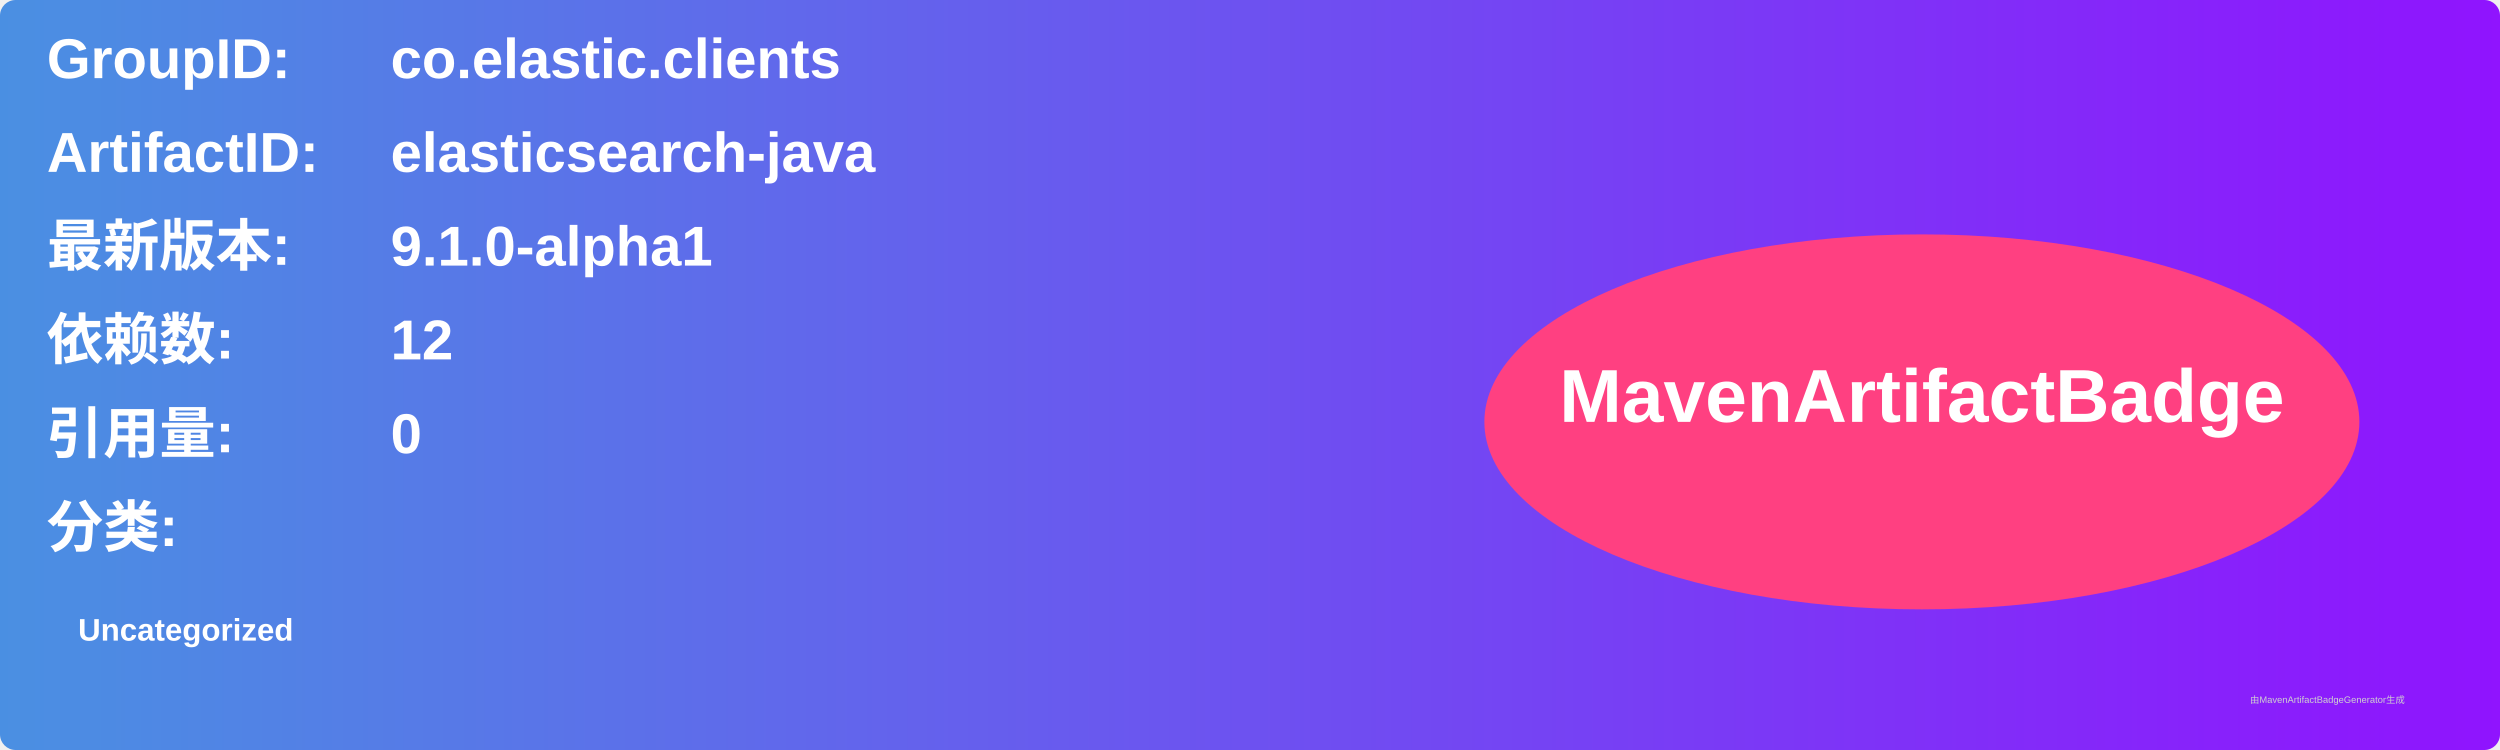
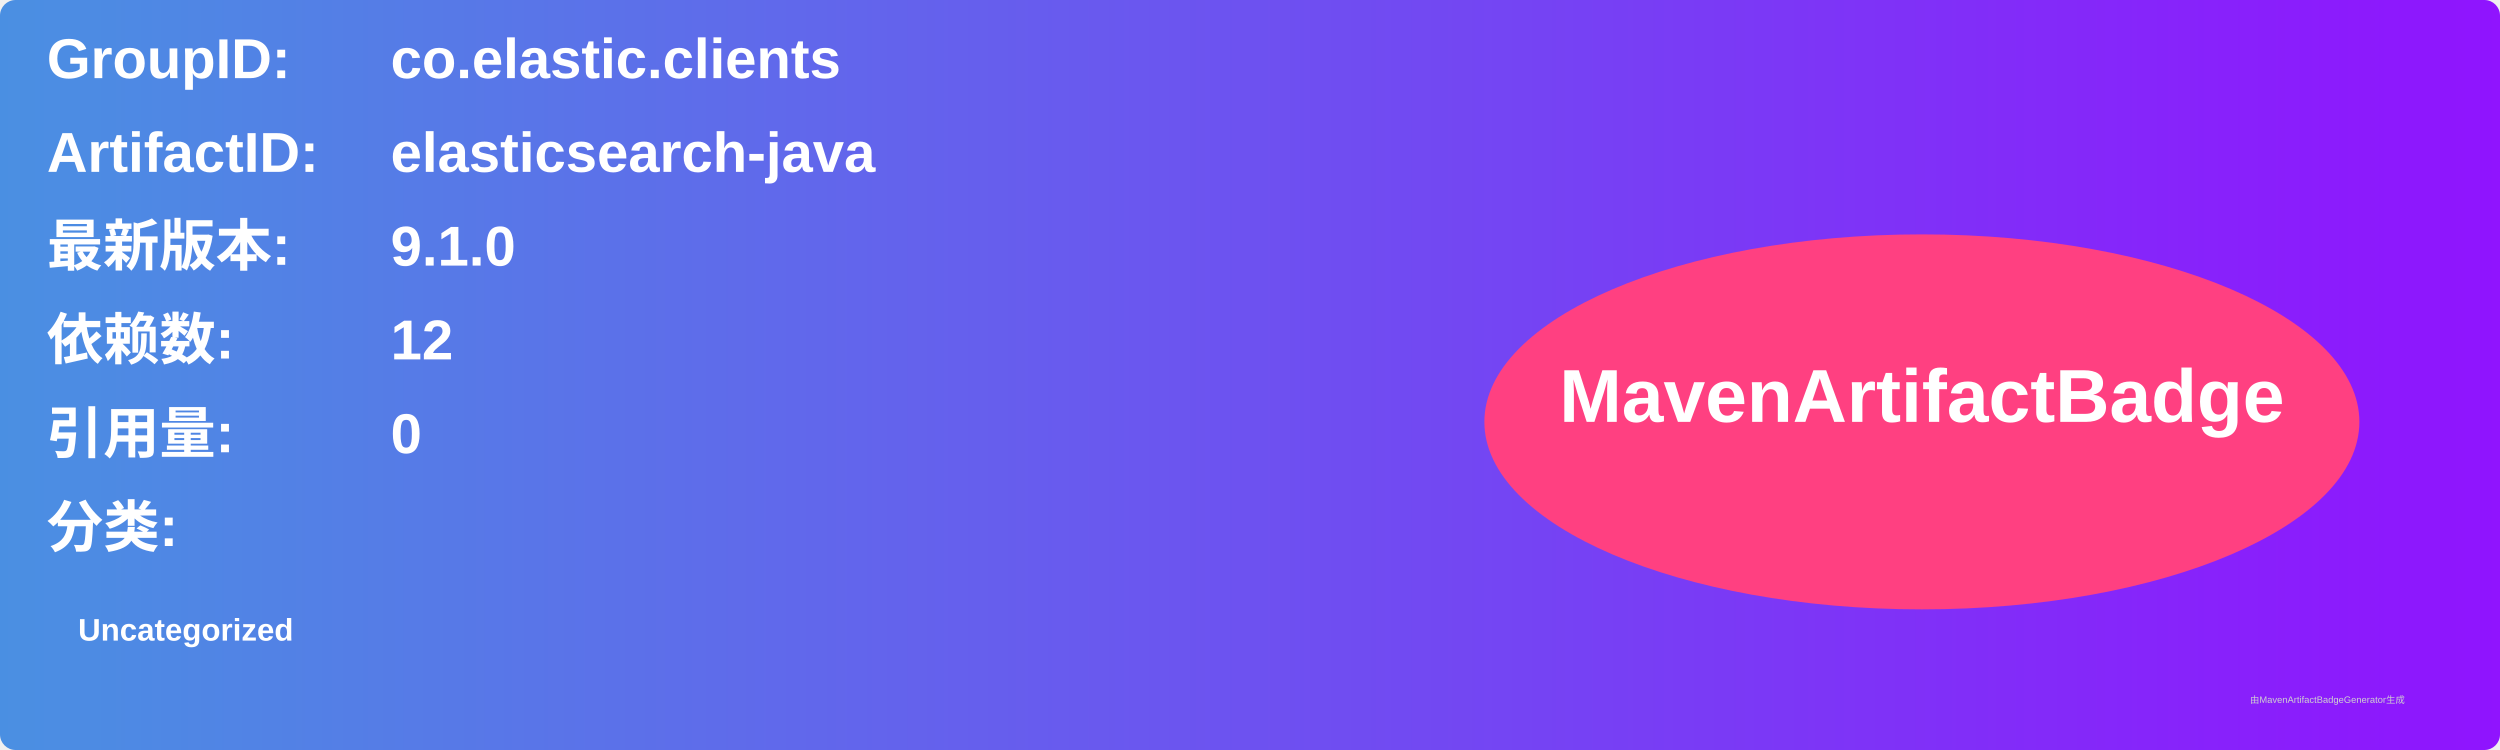
<svg xmlns="http://www.w3.org/2000/svg" width="800" height="240" viewBox="0 0 800 240">
  <linearGradient id="grad" x1="0%" y1="0%" x2="100%" y2="0%">
    <stop offset="0%" stop-color="#4a90e2" />
    <stop offset="100%" stop-color="#9013fe" />
  </linearGradient>
  <rect width="100%" height="100%" rx="5" ry="5" fill="url(#grad)" />
  <g transform="translate(15, 15)">
    <text x="0" y="10" font-family="Arial" font-size="18" fill="white" font-weight="bold" width="260">GroupID:</text>
    <text x="110" y="10" font-family="Arial" font-size="18" fill="white" font-weight="bold" width="460">co.elastic.clients</text>
    <text x="0" y="40" font-family="Arial" font-size="18" fill="white" font-weight="bold" width="260">ArtifactID:</text>
    <text x="110" y="40" font-family="Arial" font-size="18" fill="white" font-weight="bold" width="460">elasticsearch-java</text>
    <text x="0" y="70" font-family="Arial" font-size="18" fill="white" font-weight="bold">最新版本:</text>
    <text x="110" y="70" font-family="Arial" font-size="18" fill="white" font-weight="bold">
-       <tspan font-weight="bold">9.1.0-alpha1</tspan>
+       <tspan font-weight="bold">9.1.0</tspan>
    </text>
    <text x="0" y="100" font-family="Arial" font-size="18" fill="white" font-weight="bold">依赖数: </text>
    <text x="110" y="100" font-family="Arial" font-size="18" fill="white">
      <tspan font-weight="bold">12</tspan>
    </text>
    <text x="0" y="130" font-family="Arial" font-size="18" fill="white" font-weight="bold">引用量: </text>
    <text x="110" y="130" font-family="Arial" font-size="18" fill="white">
      <tspan font-weight="bold">0</tspan>
    </text>
    <text x="0" y="160" font-family="Arial" font-size="18" fill="white" font-weight="bold">分类:</text>
    <text x="10" y="190" font-family="Arial" font-size="10" fill="white">
      <tspan font-weight="bold">Uncategorized</tspan>
    </text>
    <ellipse cx="600" cy="120" rx="140" ry="60" fill="#ff4081" />
    <text x="600" y="120" text-anchor="middle" font-family="Arial" font-size="24" fill="white" font-weight="bold">MavenArtifactBadge</text>
  </g>
  <text x="720" y="225" font-family="Arial" font-size="3" fill="#d0d0d0">由MavenArtifactBadgeGenerator生成</text>
</svg>
